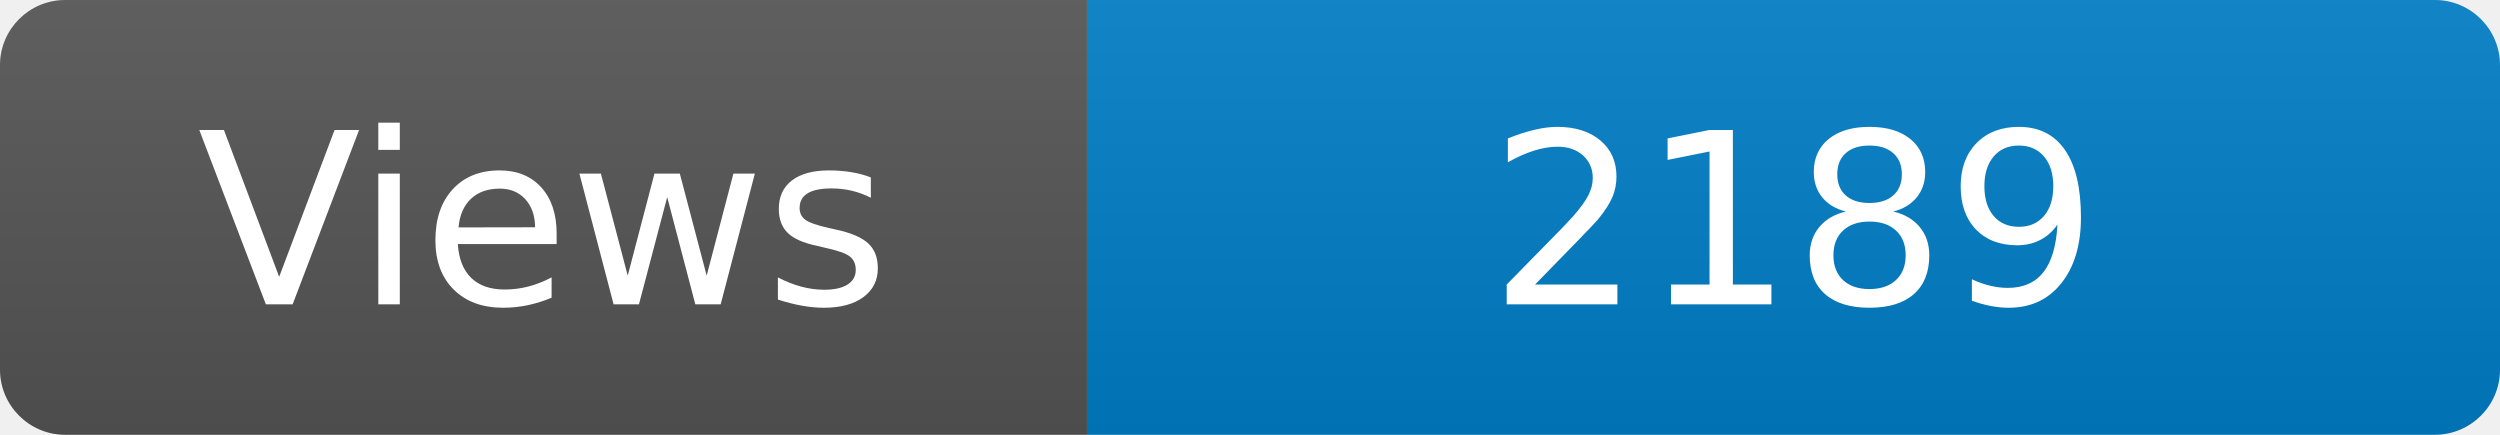
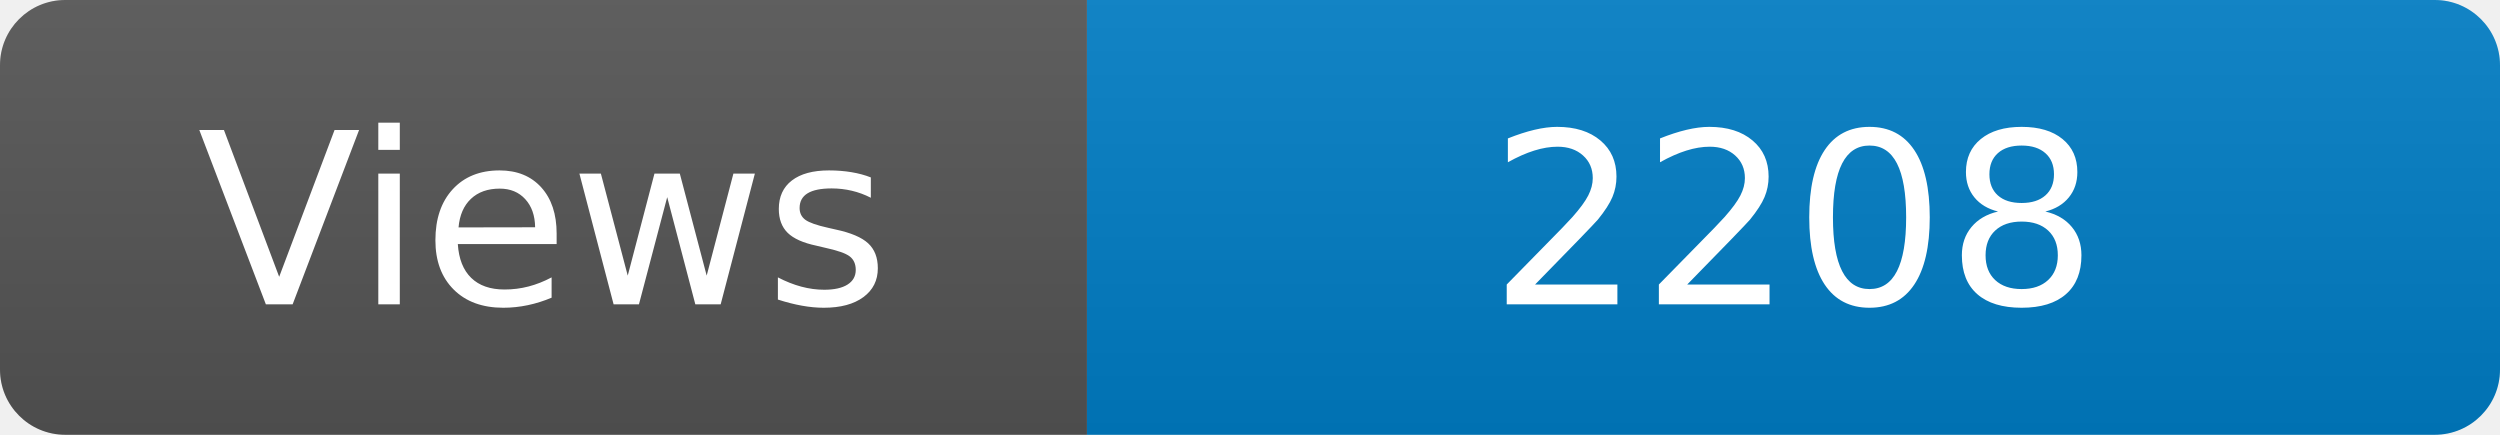
<svg xmlns="http://www.w3.org/2000/svg" width="115" height="20" role="img" aria-label="Maintained?: yes">
  <linearGradient id="s" x2="0" y2="100%">
    <stop offset="0" stop-color="#bbb" stop-opacity=".1" />
    <stop offset="1" stop-opacity=".1" />
  </linearGradient>
  <clipPath id="r">
    <rect width="115" height="20" rx="3" fill="#fff" />
  </clipPath>
  <g clip-path="url(#r)">
    <rect width="50" height="20" fill="#555" />
    <rect x="50" width="160" height="20" fill="#007ec6" />
    <rect width="115" height="20" fill="url(#s)" />
  </g>
  <g fill="#fff" text-anchor="middle" font-family="Verdana,Geneva,DejaVu Sans,sans-serif" font-size="110">
    <text x="250" y="140" transform="scale(.1)" fill="#fff">Views</text>
-     <text x="825" y="140" transform="scale(.1)" fill="#fff">2189</text>
+     <text x="825" y="140" transform="scale(.1)" fill="#fff">2208</text>
  </g>
</svg>
